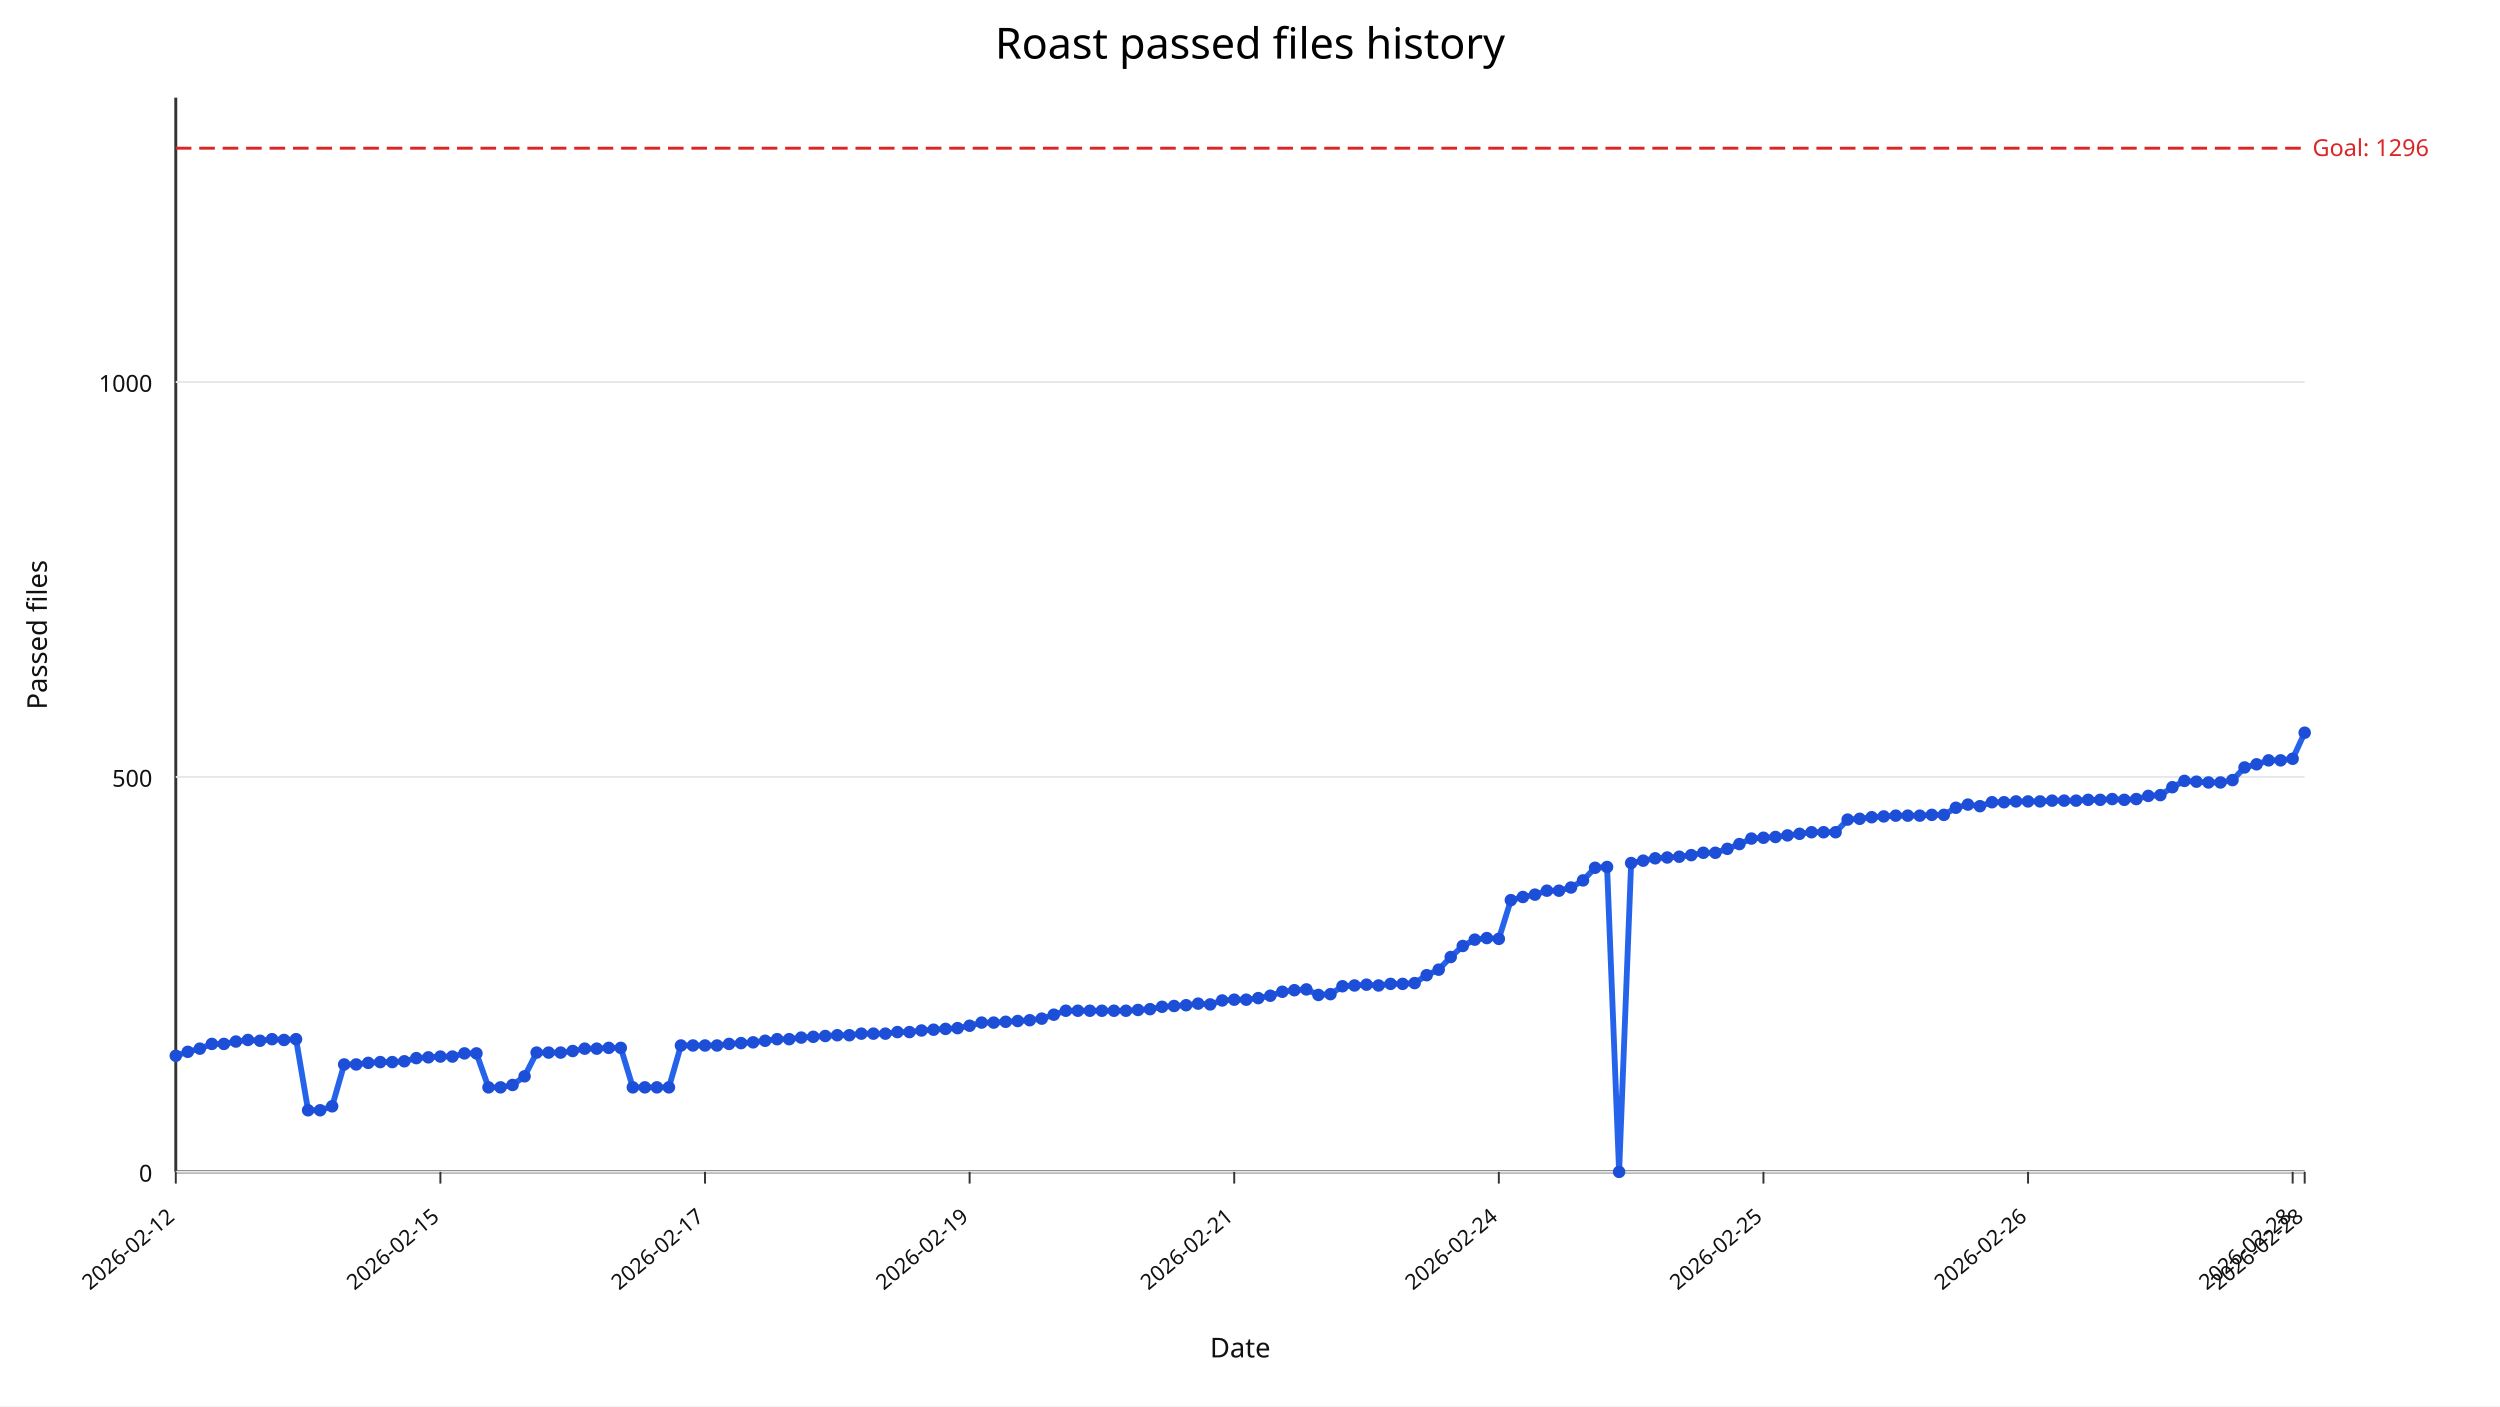
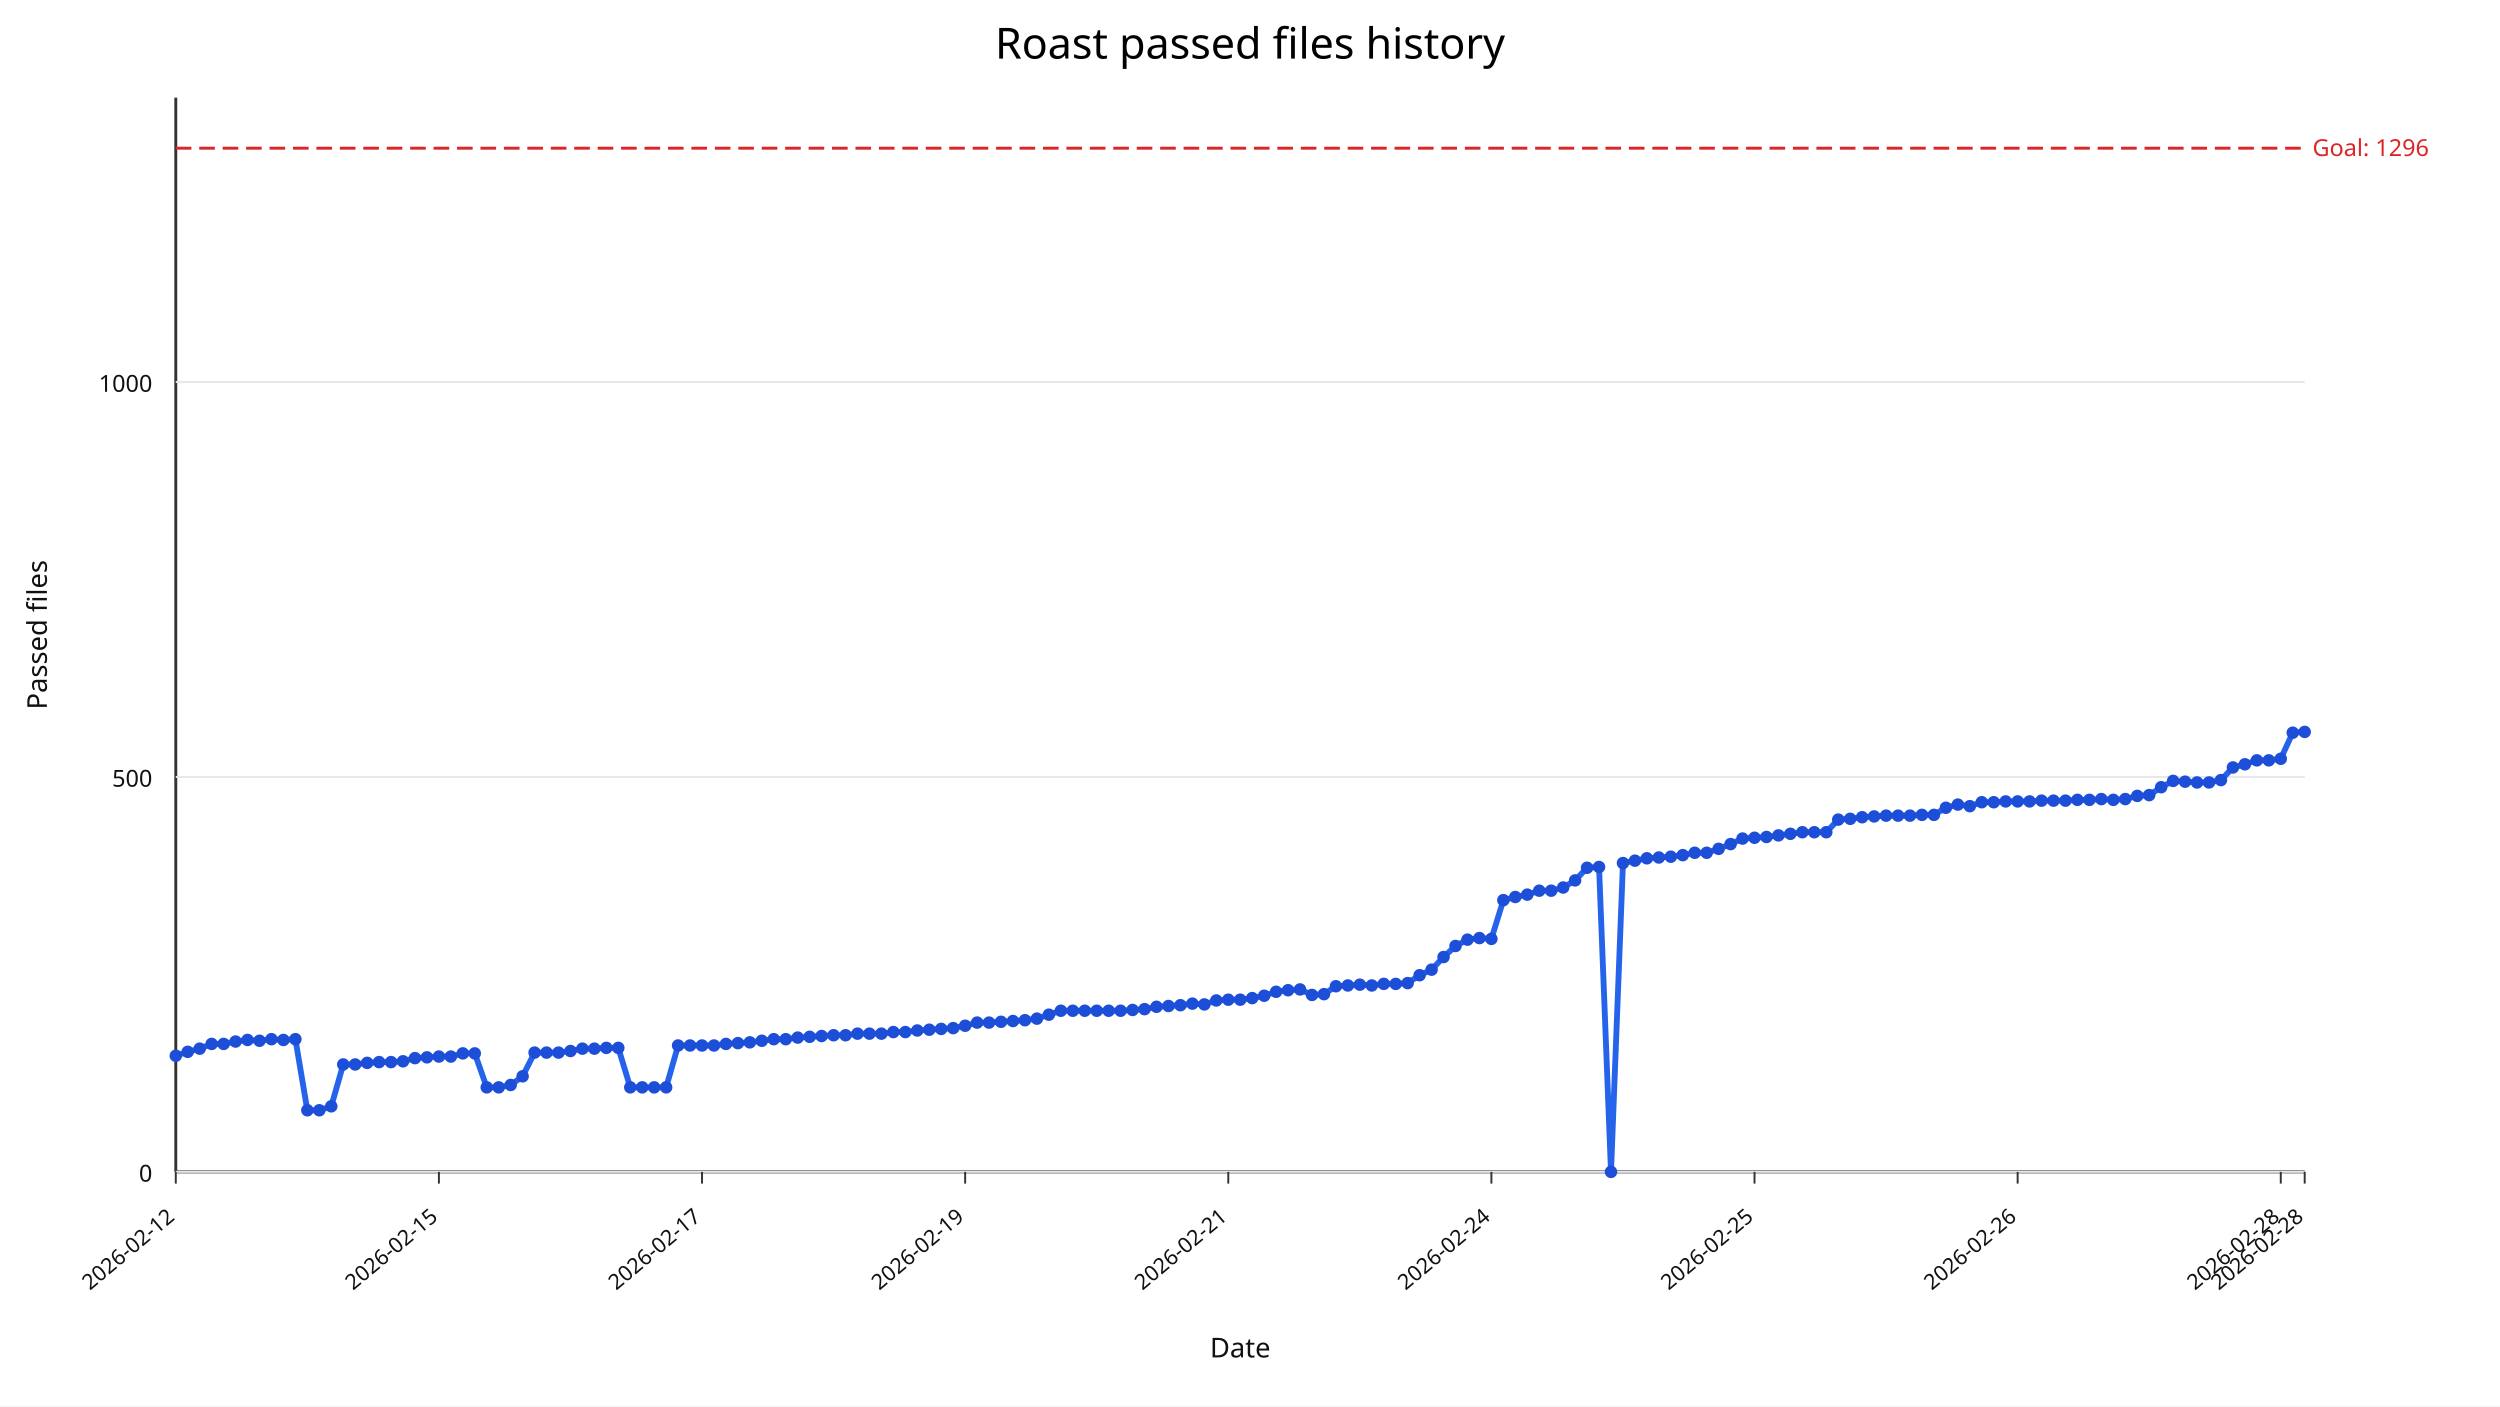
<svg xmlns="http://www.w3.org/2000/svg" width="1280" height="720" viewBox="0 0 1280 720">
  <rect width="100%" height="100%" fill="#ffffff" />
  <text x="640" y="30" text-anchor="middle" font-size="22" font-family="sans-serif">Roast passed files history</text>
  <line x1="90" y1="600" x2="1180" y2="600" stroke="#333" stroke-width="1.5" />
  <line x1="90" y1="50" x2="90" y2="600" stroke="#333" stroke-width="1.5" />
  <line x1="90" y1="600.00" x2="1180" y2="600.00" stroke="#e5e7eb" stroke-width="1" />
  <text x="78" y="605.00" text-anchor="end" font-size="12" fill="#111" font-family="sans-serif">0</text>
  <line x1="90" y1="397.79" x2="1180" y2="397.79" stroke="#e5e7eb" stroke-width="1" />
  <text x="78" y="402.79" text-anchor="end" font-size="12" fill="#111" font-family="sans-serif">500</text>
  <line x1="90" y1="195.59" x2="1180" y2="195.59" stroke="#e5e7eb" stroke-width="1" />
  <text x="78" y="200.59" text-anchor="end" font-size="12" fill="#111" font-family="sans-serif">1000</text>
  <line x1="90.00" y1="600" x2="90.00" y2="606" stroke="#333" stroke-width="1" />
  <text x="90.00" y="624" text-anchor="end" font-size="11" fill="#111" transform="rotate(-40 90.00,624)" font-family="sans-serif">2026-02-12</text>
-   <line x1="225.48" y1="600" x2="225.48" y2="606" stroke="#333" stroke-width="1" />
-   <text x="225.48" y="624" text-anchor="end" font-size="11" fill="#111" transform="rotate(-40 225.48,624)" font-family="sans-serif">2026-02-15</text>
-   <line x1="360.96" y1="600" x2="360.96" y2="606" stroke="#333" stroke-width="1" />
-   <text x="360.96" y="624" text-anchor="end" font-size="11" fill="#111" transform="rotate(-40 360.96,624)" font-family="sans-serif">2026-02-17</text>
-   <line x1="496.44" y1="600" x2="496.44" y2="606" stroke="#333" stroke-width="1" />
-   <text x="496.44" y="624" text-anchor="end" font-size="11" fill="#111" transform="rotate(-40 496.44,624)" font-family="sans-serif">2026-02-19</text>
-   <line x1="631.92" y1="600" x2="631.92" y2="606" stroke="#333" stroke-width="1" />
-   <text x="631.92" y="624" text-anchor="end" font-size="11" fill="#111" transform="rotate(-40 631.92,624)" font-family="sans-serif">2026-02-21</text>
-   <line x1="767.40" y1="600" x2="767.40" y2="606" stroke="#333" stroke-width="1" />
-   <text x="767.40" y="624" text-anchor="end" font-size="11" fill="#111" transform="rotate(-40 767.40,624)" font-family="sans-serif">2026-02-24</text>
-   <line x1="902.88" y1="600" x2="902.88" y2="606" stroke="#333" stroke-width="1" />
-   <text x="902.88" y="624" text-anchor="end" font-size="11" fill="#111" transform="rotate(-40 902.88,624)" font-family="sans-serif">2026-02-25</text>
-   <line x1="1038.36" y1="600" x2="1038.36" y2="606" stroke="#333" stroke-width="1" />
-   <text x="1038.36" y="624" text-anchor="end" font-size="11" fill="#111" transform="rotate(-40 1038.36,624)" font-family="sans-serif">2026-02-26</text>
-   <line x1="1173.84" y1="600" x2="1173.84" y2="606" stroke="#333" stroke-width="1" />
-   <text x="1173.84" y="624" text-anchor="end" font-size="11" fill="#111" transform="rotate(-40 1173.84,624)" font-family="sans-serif">2026-02-28</text>
+   <line x1="224.72" y1="600" x2="224.72" y2="606" stroke="#333" stroke-width="1" />
+   <text x="224.72" y="624" text-anchor="end" font-size="11" fill="#111" transform="rotate(-40 224.72,624)" font-family="sans-serif">2026-02-15</text>
+   <line x1="359.44" y1="600" x2="359.44" y2="606" stroke="#333" stroke-width="1" />
+   <text x="359.44" y="624" text-anchor="end" font-size="11" fill="#111" transform="rotate(-40 359.44,624)" font-family="sans-serif">2026-02-17</text>
+   <line x1="494.16" y1="600" x2="494.16" y2="606" stroke="#333" stroke-width="1" />
+   <text x="494.16" y="624" text-anchor="end" font-size="11" fill="#111" transform="rotate(-40 494.16,624)" font-family="sans-serif">2026-02-19</text>
+   <line x1="628.88" y1="600" x2="628.88" y2="606" stroke="#333" stroke-width="1" />
+   <text x="628.88" y="624" text-anchor="end" font-size="11" fill="#111" transform="rotate(-40 628.88,624)" font-family="sans-serif">2026-02-21</text>
+   <line x1="763.60" y1="600" x2="763.60" y2="606" stroke="#333" stroke-width="1" />
+   <text x="763.60" y="624" text-anchor="end" font-size="11" fill="#111" transform="rotate(-40 763.60,624)" font-family="sans-serif">2026-02-24</text>
+   <line x1="898.31" y1="600" x2="898.31" y2="606" stroke="#333" stroke-width="1" />
+   <text x="898.31" y="624" text-anchor="end" font-size="11" fill="#111" transform="rotate(-40 898.31,624)" font-family="sans-serif">2026-02-25</text>
+   <line x1="1033.03" y1="600" x2="1033.03" y2="606" stroke="#333" stroke-width="1" />
+   <text x="1033.03" y="624" text-anchor="end" font-size="11" fill="#111" transform="rotate(-40 1033.03,624)" font-family="sans-serif">2026-02-26</text>
+   <line x1="1167.75" y1="600" x2="1167.75" y2="606" stroke="#333" stroke-width="1" />
+   <text x="1167.75" y="624" text-anchor="end" font-size="11" fill="#111" transform="rotate(-40 1167.75,624)" font-family="sans-serif">2026-02-28</text>
  <line x1="1180.00" y1="600" x2="1180.00" y2="606" stroke="#333" stroke-width="1" />
  <text x="1180.00" y="624" text-anchor="end" font-size="11" fill="#111" transform="rotate(-40 1180.00,624)" font-family="sans-serif">2026-02-28</text>
  <line x1="90" y1="75.88" x2="1180" y2="75.88" stroke="#dc2626" stroke-width="1.5" stroke-dasharray="8,4" />
  <text x="1184" y="79.88" font-size="12" fill="#dc2626" font-family="sans-serif">Goal: 1296</text>
-   <polyline fill="none" stroke="#2563eb" stroke-width="3" points="90.00,540.55 96.16,538.53 102.32,536.91 108.47,534.49 114.63,534.49 120.79,533.27 126.95,532.46 133.11,532.87 139.27,532.06 145.42,532.46 151.58,532.06 157.74,568.46 163.90,568.46 170.06,566.43 176.21,545.00 182.37,545.00 188.53,544.19 194.69,543.79 200.85,543.79 207.01,543.38 213.16,541.76 219.32,541.36 225.48,540.96 231.64,540.96 237.80,539.34 243.95,539.34 250.11,556.73 256.27,556.73 262.43,555.51 268.59,551.07 274.75,538.93 280.90,538.93 287.06,538.93 293.22,538.12 299.38,536.91 305.54,536.91 311.69,536.51 317.85,536.51 324.01,556.73 330.17,556.73 336.33,556.73 342.49,556.73 348.64,535.29 354.80,535.29 360.96,535.29 367.12,535.29 373.28,534.49 379.44,534.08 385.59,533.68 391.75,532.87 397.91,532.06 404.07,532.06 410.23,531.25 416.38,530.85 422.54,530.44 428.70,530.04 434.86,530.04 441.02,529.23 447.18,529.23 453.33,529.23 459.49,528.42 465.65,528.42 471.81,527.61 477.97,527.21 484.12,526.80 490.28,526.40 496.44,525.18 502.60,523.57 508.76,523.57 514.92,523.16 521.07,522.76 527.23,522.35 533.39,521.54 539.55,519.52 545.71,517.50 551.86,517.50 558.02,517.50 564.18,517.50 570.34,517.50 576.50,517.50 582.66,517.10 588.81,516.69 594.97,515.48 601.13,515.07 607.29,514.67 613.45,513.86 619.60,514.26 625.76,512.24 631.92,511.84 638.08,511.84 644.24,511.03 650.40,509.82 656.55,507.79 662.71,506.99 668.87,506.58 675.03,509.41 681.19,509.01 687.34,504.96 693.50,504.56 699.66,504.15 705.82,504.56 711.98,503.75 718.14,503.75 724.29,503.35 730.45,499.30 736.61,496.47 742.77,490.00 748.93,484.34 755.08,481.10 761.24,480.29 767.40,480.70 773.56,460.88 779.72,459.26 785.88,458.05 792.03,456.03 798.19,456.03 804.35,454.41 810.51,450.77 816.67,444.30 822.82,443.90 828.98,600.00 835.14,441.88 841.30,440.66 847.46,439.45 853.62,439.04 859.77,438.64 865.93,437.83 872.09,436.62 878.25,436.62 884.41,434.60 890.56,432.17 896.72,429.34 902.88,428.93 909.04,428.53 915.20,427.72 921.36,426.91 927.51,426.10 933.67,426.10 939.83,426.10 945.99,419.63 952.15,419.23 958.31,418.42 964.46,418.01 970.62,417.61 976.78,417.61 982.94,417.61 989.10,417.21 995.25,417.21 1001.41,413.57 1007.57,411.95 1013.73,412.76 1019.89,410.74 1026.05,410.74 1032.20,410.33 1038.36,410.33 1044.52,410.33 1050.68,409.93 1056.84,409.93 1062.99,409.93 1069.15,409.52 1075.31,409.52 1081.47,409.12 1087.63,409.52 1093.79,409.12 1099.94,407.50 1106.10,407.10 1112.26,403.05 1118.42,399.82 1124.58,400.22 1130.73,400.62 1136.89,400.62 1143.05,399.41 1149.21,392.94 1155.37,391.32 1161.53,389.30 1167.68,389.30 1173.84,388.49 1180.00,375.15" />
+   <polyline fill="none" stroke="#2563eb" stroke-width="3" points="90.00,540.55 96.12,538.53 102.25,536.91 108.37,534.49 114.49,534.49 120.62,533.27 126.74,532.46 132.87,532.87 138.99,532.06 145.11,532.46 151.24,532.06 157.36,568.46 163.48,568.46 169.61,566.43 175.73,545.00 181.85,545.00 187.98,544.19 194.10,543.79 200.22,543.79 206.35,543.38 212.47,541.76 218.60,541.36 224.72,540.96 230.84,540.96 236.97,539.34 243.09,539.34 249.21,556.73 255.34,556.73 261.46,555.51 267.58,551.07 273.71,538.93 279.83,538.93 285.96,538.93 292.08,538.12 298.20,536.91 304.33,536.91 310.45,536.51 316.57,536.51 322.70,556.73 328.82,556.73 334.94,556.73 341.07,556.73 347.19,535.29 353.31,535.29 359.44,535.29 365.56,535.29 371.69,534.49 377.81,534.08 383.93,533.68 390.06,532.87 396.18,532.06 402.30,532.06 408.43,531.25 414.55,530.85 420.67,530.44 426.80,530.04 432.92,530.04 439.04,529.23 445.17,529.23 451.29,529.23 457.42,528.42 463.54,528.42 469.66,527.61 475.79,527.21 481.91,526.80 488.03,526.40 494.16,525.18 500.28,523.57 506.40,523.57 512.53,523.16 518.65,522.76 524.78,522.35 530.90,521.54 537.02,519.52 543.15,517.50 549.27,517.50 555.39,517.50 561.52,517.50 567.64,517.50 573.76,517.50 579.89,517.10 586.01,516.69 592.13,515.48 598.26,515.07 604.38,514.67 610.51,513.86 616.63,514.26 622.75,512.24 628.88,511.84 635.00,511.84 641.12,511.03 647.25,509.82 653.37,507.79 659.49,506.99 665.62,506.58 671.74,509.41 677.87,509.01 683.99,504.96 690.11,504.56 696.24,504.15 702.36,504.56 708.48,503.75 714.61,503.75 720.73,503.35 726.85,499.30 732.98,496.47 739.10,490.00 745.22,484.34 751.35,481.10 757.47,480.29 763.60,480.70 769.72,460.88 775.84,459.26 781.97,458.05 788.09,456.03 794.21,456.03 800.34,454.41 806.46,450.77 812.58,444.30 818.71,443.90 824.83,600.00 830.96,441.88 837.08,440.66 843.20,439.45 849.33,439.04 855.45,438.64 861.57,437.83 867.70,436.62 873.82,436.62 879.94,434.60 886.07,432.17 892.19,429.34 898.31,428.93 904.44,428.53 910.56,427.72 916.69,426.91 922.81,426.10 928.93,426.10 935.06,426.10 941.18,419.63 947.30,419.23 953.43,418.42 959.55,418.01 965.67,417.61 971.80,417.61 977.92,417.61 984.04,417.21 990.17,417.21 996.29,413.57 1002.42,411.95 1008.54,412.76 1014.66,410.74 1020.79,410.74 1026.91,410.33 1033.03,410.33 1039.16,410.33 1045.28,409.93 1051.40,409.93 1057.53,409.93 1063.65,409.52 1069.78,409.52 1075.90,409.12 1082.02,409.52 1088.15,409.12 1094.27,407.50 1100.39,407.10 1106.52,403.05 1112.64,399.82 1118.76,400.22 1124.89,400.62 1131.01,400.62 1137.13,399.41 1143.26,392.94 1149.38,391.32 1155.51,389.30 1161.63,389.30 1167.75,388.49 1173.88,375.15 1180.00,374.74" />
  <circle cx="90.00" cy="540.55" r="3.2" fill="#1d4ed8" />
-   <circle cx="96.16" cy="538.53" r="3.2" fill="#1d4ed8" />
-   <circle cx="102.32" cy="536.91" r="3.2" fill="#1d4ed8" />
-   <circle cx="108.47" cy="534.49" r="3.2" fill="#1d4ed8" />
-   <circle cx="114.63" cy="534.49" r="3.2" fill="#1d4ed8" />
-   <circle cx="120.79" cy="533.27" r="3.2" fill="#1d4ed8" />
-   <circle cx="126.95" cy="532.46" r="3.2" fill="#1d4ed8" />
-   <circle cx="133.11" cy="532.87" r="3.2" fill="#1d4ed8" />
-   <circle cx="139.27" cy="532.06" r="3.2" fill="#1d4ed8" />
-   <circle cx="145.42" cy="532.46" r="3.2" fill="#1d4ed8" />
-   <circle cx="151.58" cy="532.06" r="3.2" fill="#1d4ed8" />
-   <circle cx="157.74" cy="568.46" r="3.2" fill="#1d4ed8" />
-   <circle cx="163.90" cy="568.46" r="3.2" fill="#1d4ed8" />
-   <circle cx="170.06" cy="566.43" r="3.2" fill="#1d4ed8" />
-   <circle cx="176.21" cy="545.00" r="3.2" fill="#1d4ed8" />
-   <circle cx="182.37" cy="545.00" r="3.2" fill="#1d4ed8" />
-   <circle cx="188.53" cy="544.19" r="3.2" fill="#1d4ed8" />
-   <circle cx="194.69" cy="543.79" r="3.2" fill="#1d4ed8" />
-   <circle cx="200.85" cy="543.79" r="3.2" fill="#1d4ed8" />
-   <circle cx="207.01" cy="543.38" r="3.2" fill="#1d4ed8" />
-   <circle cx="213.16" cy="541.76" r="3.2" fill="#1d4ed8" />
-   <circle cx="219.32" cy="541.36" r="3.2" fill="#1d4ed8" />
-   <circle cx="225.48" cy="540.96" r="3.2" fill="#1d4ed8" />
-   <circle cx="231.64" cy="540.96" r="3.2" fill="#1d4ed8" />
-   <circle cx="237.80" cy="539.34" r="3.2" fill="#1d4ed8" />
-   <circle cx="243.95" cy="539.34" r="3.2" fill="#1d4ed8" />
-   <circle cx="250.11" cy="556.73" r="3.2" fill="#1d4ed8" />
-   <circle cx="256.27" cy="556.73" r="3.2" fill="#1d4ed8" />
-   <circle cx="262.43" cy="555.51" r="3.2" fill="#1d4ed8" />
-   <circle cx="268.59" cy="551.07" r="3.2" fill="#1d4ed8" />
-   <circle cx="274.75" cy="538.93" r="3.2" fill="#1d4ed8" />
-   <circle cx="280.90" cy="538.93" r="3.2" fill="#1d4ed8" />
-   <circle cx="287.06" cy="538.93" r="3.2" fill="#1d4ed8" />
-   <circle cx="293.22" cy="538.12" r="3.2" fill="#1d4ed8" />
-   <circle cx="299.38" cy="536.91" r="3.2" fill="#1d4ed8" />
-   <circle cx="305.54" cy="536.91" r="3.2" fill="#1d4ed8" />
-   <circle cx="311.69" cy="536.51" r="3.2" fill="#1d4ed8" />
-   <circle cx="317.85" cy="536.51" r="3.2" fill="#1d4ed8" />
-   <circle cx="324.01" cy="556.73" r="3.2" fill="#1d4ed8" />
-   <circle cx="330.17" cy="556.73" r="3.2" fill="#1d4ed8" />
-   <circle cx="336.33" cy="556.73" r="3.2" fill="#1d4ed8" />
-   <circle cx="342.49" cy="556.73" r="3.2" fill="#1d4ed8" />
-   <circle cx="348.64" cy="535.29" r="3.2" fill="#1d4ed8" />
-   <circle cx="354.80" cy="535.29" r="3.2" fill="#1d4ed8" />
-   <circle cx="360.96" cy="535.29" r="3.2" fill="#1d4ed8" />
-   <circle cx="367.12" cy="535.29" r="3.2" fill="#1d4ed8" />
-   <circle cx="373.28" cy="534.49" r="3.2" fill="#1d4ed8" />
-   <circle cx="379.44" cy="534.08" r="3.2" fill="#1d4ed8" />
-   <circle cx="385.59" cy="533.68" r="3.2" fill="#1d4ed8" />
-   <circle cx="391.75" cy="532.87" r="3.2" fill="#1d4ed8" />
-   <circle cx="397.91" cy="532.06" r="3.2" fill="#1d4ed8" />
-   <circle cx="404.07" cy="532.06" r="3.2" fill="#1d4ed8" />
-   <circle cx="410.23" cy="531.25" r="3.2" fill="#1d4ed8" />
-   <circle cx="416.38" cy="530.85" r="3.2" fill="#1d4ed8" />
-   <circle cx="422.54" cy="530.44" r="3.2" fill="#1d4ed8" />
-   <circle cx="428.70" cy="530.04" r="3.2" fill="#1d4ed8" />
-   <circle cx="434.86" cy="530.04" r="3.2" fill="#1d4ed8" />
-   <circle cx="441.02" cy="529.23" r="3.2" fill="#1d4ed8" />
-   <circle cx="447.18" cy="529.23" r="3.2" fill="#1d4ed8" />
-   <circle cx="453.33" cy="529.23" r="3.2" fill="#1d4ed8" />
-   <circle cx="459.49" cy="528.42" r="3.2" fill="#1d4ed8" />
-   <circle cx="465.65" cy="528.42" r="3.2" fill="#1d4ed8" />
-   <circle cx="471.81" cy="527.61" r="3.2" fill="#1d4ed8" />
-   <circle cx="477.97" cy="527.21" r="3.2" fill="#1d4ed8" />
-   <circle cx="484.12" cy="526.80" r="3.2" fill="#1d4ed8" />
-   <circle cx="490.28" cy="526.40" r="3.2" fill="#1d4ed8" />
-   <circle cx="496.44" cy="525.18" r="3.2" fill="#1d4ed8" />
-   <circle cx="502.60" cy="523.57" r="3.2" fill="#1d4ed8" />
-   <circle cx="508.76" cy="523.57" r="3.2" fill="#1d4ed8" />
-   <circle cx="514.92" cy="523.16" r="3.2" fill="#1d4ed8" />
-   <circle cx="521.07" cy="522.76" r="3.2" fill="#1d4ed8" />
-   <circle cx="527.23" cy="522.35" r="3.2" fill="#1d4ed8" />
-   <circle cx="533.39" cy="521.54" r="3.2" fill="#1d4ed8" />
-   <circle cx="539.55" cy="519.52" r="3.2" fill="#1d4ed8" />
-   <circle cx="545.71" cy="517.50" r="3.2" fill="#1d4ed8" />
-   <circle cx="551.86" cy="517.50" r="3.2" fill="#1d4ed8" />
-   <circle cx="558.02" cy="517.50" r="3.2" fill="#1d4ed8" />
-   <circle cx="564.18" cy="517.50" r="3.2" fill="#1d4ed8" />
-   <circle cx="570.34" cy="517.50" r="3.2" fill="#1d4ed8" />
-   <circle cx="576.50" cy="517.50" r="3.2" fill="#1d4ed8" />
-   <circle cx="582.66" cy="517.10" r="3.2" fill="#1d4ed8" />
-   <circle cx="588.81" cy="516.69" r="3.2" fill="#1d4ed8" />
-   <circle cx="594.97" cy="515.48" r="3.2" fill="#1d4ed8" />
-   <circle cx="601.13" cy="515.07" r="3.2" fill="#1d4ed8" />
-   <circle cx="607.29" cy="514.67" r="3.2" fill="#1d4ed8" />
-   <circle cx="613.45" cy="513.86" r="3.2" fill="#1d4ed8" />
-   <circle cx="619.60" cy="514.26" r="3.2" fill="#1d4ed8" />
-   <circle cx="625.76" cy="512.24" r="3.2" fill="#1d4ed8" />
-   <circle cx="631.92" cy="511.84" r="3.2" fill="#1d4ed8" />
-   <circle cx="638.08" cy="511.84" r="3.2" fill="#1d4ed8" />
-   <circle cx="644.24" cy="511.03" r="3.2" fill="#1d4ed8" />
-   <circle cx="650.40" cy="509.82" r="3.2" fill="#1d4ed8" />
-   <circle cx="656.55" cy="507.79" r="3.2" fill="#1d4ed8" />
-   <circle cx="662.71" cy="506.99" r="3.2" fill="#1d4ed8" />
-   <circle cx="668.87" cy="506.58" r="3.2" fill="#1d4ed8" />
-   <circle cx="675.03" cy="509.41" r="3.2" fill="#1d4ed8" />
-   <circle cx="681.19" cy="509.01" r="3.2" fill="#1d4ed8" />
-   <circle cx="687.34" cy="504.96" r="3.2" fill="#1d4ed8" />
-   <circle cx="693.50" cy="504.56" r="3.2" fill="#1d4ed8" />
-   <circle cx="699.66" cy="504.15" r="3.2" fill="#1d4ed8" />
-   <circle cx="705.82" cy="504.56" r="3.2" fill="#1d4ed8" />
-   <circle cx="711.98" cy="503.75" r="3.2" fill="#1d4ed8" />
-   <circle cx="718.14" cy="503.75" r="3.2" fill="#1d4ed8" />
-   <circle cx="724.29" cy="503.35" r="3.2" fill="#1d4ed8" />
-   <circle cx="730.45" cy="499.30" r="3.2" fill="#1d4ed8" />
-   <circle cx="736.61" cy="496.47" r="3.2" fill="#1d4ed8" />
-   <circle cx="742.77" cy="490.00" r="3.2" fill="#1d4ed8" />
-   <circle cx="748.93" cy="484.34" r="3.2" fill="#1d4ed8" />
-   <circle cx="755.08" cy="481.10" r="3.2" fill="#1d4ed8" />
-   <circle cx="761.24" cy="480.29" r="3.2" fill="#1d4ed8" />
-   <circle cx="767.40" cy="480.70" r="3.2" fill="#1d4ed8" />
-   <circle cx="773.56" cy="460.88" r="3.2" fill="#1d4ed8" />
-   <circle cx="779.72" cy="459.26" r="3.2" fill="#1d4ed8" />
-   <circle cx="785.88" cy="458.05" r="3.2" fill="#1d4ed8" />
-   <circle cx="792.03" cy="456.03" r="3.2" fill="#1d4ed8" />
-   <circle cx="798.19" cy="456.03" r="3.2" fill="#1d4ed8" />
-   <circle cx="804.35" cy="454.41" r="3.2" fill="#1d4ed8" />
-   <circle cx="810.51" cy="450.77" r="3.2" fill="#1d4ed8" />
-   <circle cx="816.67" cy="444.30" r="3.2" fill="#1d4ed8" />
-   <circle cx="822.82" cy="443.90" r="3.2" fill="#1d4ed8" />
-   <circle cx="828.98" cy="600.00" r="3.2" fill="#1d4ed8" />
-   <circle cx="835.14" cy="441.88" r="3.2" fill="#1d4ed8" />
-   <circle cx="841.30" cy="440.66" r="3.2" fill="#1d4ed8" />
-   <circle cx="847.46" cy="439.45" r="3.2" fill="#1d4ed8" />
-   <circle cx="853.62" cy="439.04" r="3.2" fill="#1d4ed8" />
-   <circle cx="859.77" cy="438.64" r="3.2" fill="#1d4ed8" />
-   <circle cx="865.93" cy="437.83" r="3.2" fill="#1d4ed8" />
-   <circle cx="872.09" cy="436.62" r="3.2" fill="#1d4ed8" />
-   <circle cx="878.25" cy="436.62" r="3.2" fill="#1d4ed8" />
-   <circle cx="884.41" cy="434.60" r="3.2" fill="#1d4ed8" />
-   <circle cx="890.56" cy="432.17" r="3.2" fill="#1d4ed8" />
-   <circle cx="896.72" cy="429.34" r="3.2" fill="#1d4ed8" />
-   <circle cx="902.88" cy="428.93" r="3.2" fill="#1d4ed8" />
-   <circle cx="909.04" cy="428.53" r="3.2" fill="#1d4ed8" />
-   <circle cx="915.20" cy="427.72" r="3.2" fill="#1d4ed8" />
-   <circle cx="921.36" cy="426.91" r="3.2" fill="#1d4ed8" />
-   <circle cx="927.51" cy="426.10" r="3.2" fill="#1d4ed8" />
-   <circle cx="933.67" cy="426.10" r="3.2" fill="#1d4ed8" />
-   <circle cx="939.83" cy="426.10" r="3.2" fill="#1d4ed8" />
-   <circle cx="945.99" cy="419.63" r="3.2" fill="#1d4ed8" />
-   <circle cx="952.15" cy="419.23" r="3.2" fill="#1d4ed8" />
-   <circle cx="958.31" cy="418.42" r="3.2" fill="#1d4ed8" />
-   <circle cx="964.46" cy="418.01" r="3.2" fill="#1d4ed8" />
-   <circle cx="970.62" cy="417.61" r="3.2" fill="#1d4ed8" />
-   <circle cx="976.78" cy="417.61" r="3.2" fill="#1d4ed8" />
-   <circle cx="982.94" cy="417.61" r="3.2" fill="#1d4ed8" />
-   <circle cx="989.10" cy="417.21" r="3.2" fill="#1d4ed8" />
-   <circle cx="995.25" cy="417.21" r="3.2" fill="#1d4ed8" />
-   <circle cx="1001.41" cy="413.57" r="3.2" fill="#1d4ed8" />
-   <circle cx="1007.57" cy="411.95" r="3.2" fill="#1d4ed8" />
-   <circle cx="1013.73" cy="412.76" r="3.2" fill="#1d4ed8" />
-   <circle cx="1019.89" cy="410.74" r="3.2" fill="#1d4ed8" />
-   <circle cx="1026.05" cy="410.74" r="3.2" fill="#1d4ed8" />
-   <circle cx="1032.20" cy="410.33" r="3.2" fill="#1d4ed8" />
-   <circle cx="1038.36" cy="410.33" r="3.2" fill="#1d4ed8" />
-   <circle cx="1044.52" cy="410.33" r="3.2" fill="#1d4ed8" />
-   <circle cx="1050.68" cy="409.93" r="3.2" fill="#1d4ed8" />
-   <circle cx="1056.84" cy="409.93" r="3.2" fill="#1d4ed8" />
-   <circle cx="1062.99" cy="409.93" r="3.2" fill="#1d4ed8" />
-   <circle cx="1069.15" cy="409.52" r="3.2" fill="#1d4ed8" />
-   <circle cx="1075.31" cy="409.52" r="3.2" fill="#1d4ed8" />
-   <circle cx="1081.47" cy="409.12" r="3.2" fill="#1d4ed8" />
-   <circle cx="1087.63" cy="409.52" r="3.2" fill="#1d4ed8" />
-   <circle cx="1093.79" cy="409.12" r="3.2" fill="#1d4ed8" />
-   <circle cx="1099.94" cy="407.50" r="3.2" fill="#1d4ed8" />
-   <circle cx="1106.10" cy="407.10" r="3.2" fill="#1d4ed8" />
-   <circle cx="1112.26" cy="403.05" r="3.2" fill="#1d4ed8" />
-   <circle cx="1118.42" cy="399.82" r="3.2" fill="#1d4ed8" />
-   <circle cx="1124.58" cy="400.22" r="3.2" fill="#1d4ed8" />
-   <circle cx="1130.73" cy="400.62" r="3.2" fill="#1d4ed8" />
-   <circle cx="1136.89" cy="400.62" r="3.2" fill="#1d4ed8" />
-   <circle cx="1143.05" cy="399.41" r="3.2" fill="#1d4ed8" />
-   <circle cx="1149.21" cy="392.94" r="3.2" fill="#1d4ed8" />
-   <circle cx="1155.37" cy="391.32" r="3.2" fill="#1d4ed8" />
-   <circle cx="1161.53" cy="389.30" r="3.2" fill="#1d4ed8" />
-   <circle cx="1167.68" cy="389.30" r="3.2" fill="#1d4ed8" />
-   <circle cx="1173.84" cy="388.49" r="3.2" fill="#1d4ed8" />
-   <circle cx="1180.00" cy="375.15" r="3.2" fill="#1d4ed8" />
+   <circle cx="96.12" cy="538.53" r="3.2" fill="#1d4ed8" />
+   <circle cx="102.25" cy="536.91" r="3.2" fill="#1d4ed8" />
+   <circle cx="108.37" cy="534.49" r="3.2" fill="#1d4ed8" />
+   <circle cx="114.49" cy="534.49" r="3.2" fill="#1d4ed8" />
+   <circle cx="120.62" cy="533.27" r="3.2" fill="#1d4ed8" />
+   <circle cx="126.74" cy="532.46" r="3.2" fill="#1d4ed8" />
+   <circle cx="132.87" cy="532.87" r="3.2" fill="#1d4ed8" />
+   <circle cx="138.99" cy="532.06" r="3.2" fill="#1d4ed8" />
+   <circle cx="145.11" cy="532.46" r="3.2" fill="#1d4ed8" />
+   <circle cx="151.24" cy="532.06" r="3.2" fill="#1d4ed8" />
+   <circle cx="157.36" cy="568.46" r="3.2" fill="#1d4ed8" />
+   <circle cx="163.48" cy="568.46" r="3.2" fill="#1d4ed8" />
+   <circle cx="169.61" cy="566.43" r="3.2" fill="#1d4ed8" />
+   <circle cx="175.73" cy="545.00" r="3.2" fill="#1d4ed8" />
+   <circle cx="181.85" cy="545.00" r="3.2" fill="#1d4ed8" />
+   <circle cx="187.98" cy="544.19" r="3.2" fill="#1d4ed8" />
+   <circle cx="194.10" cy="543.79" r="3.2" fill="#1d4ed8" />
+   <circle cx="200.22" cy="543.79" r="3.2" fill="#1d4ed8" />
+   <circle cx="206.35" cy="543.38" r="3.2" fill="#1d4ed8" />
+   <circle cx="212.47" cy="541.76" r="3.2" fill="#1d4ed8" />
+   <circle cx="218.60" cy="541.36" r="3.2" fill="#1d4ed8" />
+   <circle cx="224.72" cy="540.96" r="3.2" fill="#1d4ed8" />
+   <circle cx="230.84" cy="540.96" r="3.2" fill="#1d4ed8" />
+   <circle cx="236.97" cy="539.34" r="3.2" fill="#1d4ed8" />
+   <circle cx="243.09" cy="539.34" r="3.2" fill="#1d4ed8" />
+   <circle cx="249.21" cy="556.73" r="3.2" fill="#1d4ed8" />
+   <circle cx="255.34" cy="556.73" r="3.2" fill="#1d4ed8" />
+   <circle cx="261.46" cy="555.51" r="3.2" fill="#1d4ed8" />
+   <circle cx="267.58" cy="551.07" r="3.2" fill="#1d4ed8" />
+   <circle cx="273.71" cy="538.93" r="3.2" fill="#1d4ed8" />
+   <circle cx="279.83" cy="538.93" r="3.2" fill="#1d4ed8" />
+   <circle cx="285.96" cy="538.93" r="3.2" fill="#1d4ed8" />
+   <circle cx="292.08" cy="538.12" r="3.2" fill="#1d4ed8" />
+   <circle cx="298.20" cy="536.91" r="3.2" fill="#1d4ed8" />
+   <circle cx="304.33" cy="536.91" r="3.2" fill="#1d4ed8" />
+   <circle cx="310.45" cy="536.51" r="3.2" fill="#1d4ed8" />
+   <circle cx="316.57" cy="536.51" r="3.2" fill="#1d4ed8" />
+   <circle cx="322.70" cy="556.73" r="3.2" fill="#1d4ed8" />
+   <circle cx="328.82" cy="556.73" r="3.2" fill="#1d4ed8" />
+   <circle cx="334.94" cy="556.73" r="3.2" fill="#1d4ed8" />
+   <circle cx="341.07" cy="556.73" r="3.2" fill="#1d4ed8" />
+   <circle cx="347.19" cy="535.29" r="3.2" fill="#1d4ed8" />
+   <circle cx="353.31" cy="535.29" r="3.2" fill="#1d4ed8" />
+   <circle cx="359.44" cy="535.29" r="3.2" fill="#1d4ed8" />
+   <circle cx="365.56" cy="535.29" r="3.2" fill="#1d4ed8" />
+   <circle cx="371.69" cy="534.49" r="3.2" fill="#1d4ed8" />
+   <circle cx="377.81" cy="534.08" r="3.2" fill="#1d4ed8" />
+   <circle cx="383.93" cy="533.68" r="3.2" fill="#1d4ed8" />
+   <circle cx="390.06" cy="532.87" r="3.2" fill="#1d4ed8" />
+   <circle cx="396.18" cy="532.06" r="3.2" fill="#1d4ed8" />
+   <circle cx="402.30" cy="532.06" r="3.2" fill="#1d4ed8" />
+   <circle cx="408.43" cy="531.25" r="3.2" fill="#1d4ed8" />
+   <circle cx="414.55" cy="530.85" r="3.2" fill="#1d4ed8" />
+   <circle cx="420.67" cy="530.44" r="3.2" fill="#1d4ed8" />
+   <circle cx="426.80" cy="530.04" r="3.2" fill="#1d4ed8" />
+   <circle cx="432.92" cy="530.04" r="3.2" fill="#1d4ed8" />
+   <circle cx="439.04" cy="529.23" r="3.2" fill="#1d4ed8" />
+   <circle cx="445.17" cy="529.23" r="3.2" fill="#1d4ed8" />
+   <circle cx="451.29" cy="529.23" r="3.2" fill="#1d4ed8" />
+   <circle cx="457.42" cy="528.42" r="3.2" fill="#1d4ed8" />
+   <circle cx="463.54" cy="528.42" r="3.2" fill="#1d4ed8" />
+   <circle cx="469.66" cy="527.61" r="3.2" fill="#1d4ed8" />
+   <circle cx="475.79" cy="527.21" r="3.2" fill="#1d4ed8" />
+   <circle cx="481.91" cy="526.80" r="3.2" fill="#1d4ed8" />
+   <circle cx="488.03" cy="526.40" r="3.2" fill="#1d4ed8" />
+   <circle cx="494.16" cy="525.18" r="3.2" fill="#1d4ed8" />
+   <circle cx="500.28" cy="523.57" r="3.2" fill="#1d4ed8" />
+   <circle cx="506.40" cy="523.57" r="3.2" fill="#1d4ed8" />
+   <circle cx="512.53" cy="523.16" r="3.2" fill="#1d4ed8" />
+   <circle cx="518.65" cy="522.76" r="3.2" fill="#1d4ed8" />
+   <circle cx="524.78" cy="522.35" r="3.2" fill="#1d4ed8" />
+   <circle cx="530.90" cy="521.54" r="3.2" fill="#1d4ed8" />
+   <circle cx="537.02" cy="519.52" r="3.2" fill="#1d4ed8" />
+   <circle cx="543.15" cy="517.50" r="3.2" fill="#1d4ed8" />
+   <circle cx="549.27" cy="517.50" r="3.2" fill="#1d4ed8" />
+   <circle cx="555.39" cy="517.50" r="3.2" fill="#1d4ed8" />
+   <circle cx="561.52" cy="517.50" r="3.2" fill="#1d4ed8" />
+   <circle cx="567.64" cy="517.50" r="3.2" fill="#1d4ed8" />
+   <circle cx="573.76" cy="517.50" r="3.2" fill="#1d4ed8" />
+   <circle cx="579.89" cy="517.10" r="3.2" fill="#1d4ed8" />
+   <circle cx="586.01" cy="516.69" r="3.2" fill="#1d4ed8" />
+   <circle cx="592.13" cy="515.48" r="3.2" fill="#1d4ed8" />
+   <circle cx="598.26" cy="515.07" r="3.2" fill="#1d4ed8" />
+   <circle cx="604.38" cy="514.67" r="3.2" fill="#1d4ed8" />
+   <circle cx="610.51" cy="513.86" r="3.2" fill="#1d4ed8" />
+   <circle cx="616.63" cy="514.26" r="3.2" fill="#1d4ed8" />
+   <circle cx="622.75" cy="512.24" r="3.2" fill="#1d4ed8" />
+   <circle cx="628.88" cy="511.84" r="3.2" fill="#1d4ed8" />
+   <circle cx="635.00" cy="511.84" r="3.2" fill="#1d4ed8" />
+   <circle cx="641.12" cy="511.03" r="3.2" fill="#1d4ed8" />
+   <circle cx="647.25" cy="509.82" r="3.2" fill="#1d4ed8" />
+   <circle cx="653.37" cy="507.79" r="3.2" fill="#1d4ed8" />
+   <circle cx="659.49" cy="506.99" r="3.2" fill="#1d4ed8" />
+   <circle cx="665.62" cy="506.58" r="3.2" fill="#1d4ed8" />
+   <circle cx="671.74" cy="509.41" r="3.2" fill="#1d4ed8" />
+   <circle cx="677.87" cy="509.01" r="3.2" fill="#1d4ed8" />
+   <circle cx="683.99" cy="504.96" r="3.2" fill="#1d4ed8" />
+   <circle cx="690.11" cy="504.56" r="3.2" fill="#1d4ed8" />
+   <circle cx="696.24" cy="504.15" r="3.2" fill="#1d4ed8" />
+   <circle cx="702.36" cy="504.56" r="3.2" fill="#1d4ed8" />
+   <circle cx="708.48" cy="503.75" r="3.2" fill="#1d4ed8" />
+   <circle cx="714.61" cy="503.75" r="3.2" fill="#1d4ed8" />
+   <circle cx="720.73" cy="503.35" r="3.2" fill="#1d4ed8" />
+   <circle cx="726.85" cy="499.30" r="3.2" fill="#1d4ed8" />
+   <circle cx="732.98" cy="496.47" r="3.2" fill="#1d4ed8" />
+   <circle cx="739.10" cy="490.00" r="3.2" fill="#1d4ed8" />
+   <circle cx="745.22" cy="484.34" r="3.2" fill="#1d4ed8" />
+   <circle cx="751.35" cy="481.10" r="3.2" fill="#1d4ed8" />
+   <circle cx="757.47" cy="480.29" r="3.2" fill="#1d4ed8" />
+   <circle cx="763.60" cy="480.70" r="3.2" fill="#1d4ed8" />
+   <circle cx="769.72" cy="460.88" r="3.2" fill="#1d4ed8" />
+   <circle cx="775.84" cy="459.26" r="3.2" fill="#1d4ed8" />
+   <circle cx="781.97" cy="458.05" r="3.2" fill="#1d4ed8" />
+   <circle cx="788.09" cy="456.03" r="3.2" fill="#1d4ed8" />
+   <circle cx="794.21" cy="456.03" r="3.2" fill="#1d4ed8" />
+   <circle cx="800.34" cy="454.41" r="3.2" fill="#1d4ed8" />
+   <circle cx="806.46" cy="450.77" r="3.2" fill="#1d4ed8" />
+   <circle cx="812.58" cy="444.30" r="3.2" fill="#1d4ed8" />
+   <circle cx="818.71" cy="443.90" r="3.2" fill="#1d4ed8" />
+   <circle cx="824.83" cy="600.00" r="3.2" fill="#1d4ed8" />
+   <circle cx="830.96" cy="441.88" r="3.2" fill="#1d4ed8" />
+   <circle cx="837.08" cy="440.66" r="3.2" fill="#1d4ed8" />
+   <circle cx="843.20" cy="439.45" r="3.2" fill="#1d4ed8" />
+   <circle cx="849.33" cy="439.04" r="3.2" fill="#1d4ed8" />
+   <circle cx="855.45" cy="438.64" r="3.2" fill="#1d4ed8" />
+   <circle cx="861.57" cy="437.83" r="3.2" fill="#1d4ed8" />
+   <circle cx="867.70" cy="436.62" r="3.2" fill="#1d4ed8" />
+   <circle cx="873.82" cy="436.62" r="3.2" fill="#1d4ed8" />
+   <circle cx="879.94" cy="434.60" r="3.2" fill="#1d4ed8" />
+   <circle cx="886.07" cy="432.17" r="3.2" fill="#1d4ed8" />
+   <circle cx="892.19" cy="429.34" r="3.2" fill="#1d4ed8" />
+   <circle cx="898.31" cy="428.93" r="3.2" fill="#1d4ed8" />
+   <circle cx="904.44" cy="428.53" r="3.2" fill="#1d4ed8" />
+   <circle cx="910.56" cy="427.72" r="3.2" fill="#1d4ed8" />
+   <circle cx="916.69" cy="426.91" r="3.2" fill="#1d4ed8" />
+   <circle cx="922.81" cy="426.10" r="3.2" fill="#1d4ed8" />
+   <circle cx="928.93" cy="426.10" r="3.2" fill="#1d4ed8" />
+   <circle cx="935.06" cy="426.10" r="3.2" fill="#1d4ed8" />
+   <circle cx="941.18" cy="419.63" r="3.2" fill="#1d4ed8" />
+   <circle cx="947.30" cy="419.23" r="3.2" fill="#1d4ed8" />
+   <circle cx="953.43" cy="418.42" r="3.2" fill="#1d4ed8" />
+   <circle cx="959.55" cy="418.01" r="3.2" fill="#1d4ed8" />
+   <circle cx="965.67" cy="417.61" r="3.2" fill="#1d4ed8" />
+   <circle cx="971.80" cy="417.61" r="3.2" fill="#1d4ed8" />
+   <circle cx="977.92" cy="417.61" r="3.2" fill="#1d4ed8" />
+   <circle cx="984.04" cy="417.21" r="3.2" fill="#1d4ed8" />
+   <circle cx="990.17" cy="417.21" r="3.2" fill="#1d4ed8" />
+   <circle cx="996.29" cy="413.57" r="3.2" fill="#1d4ed8" />
+   <circle cx="1002.42" cy="411.95" r="3.2" fill="#1d4ed8" />
+   <circle cx="1008.54" cy="412.76" r="3.2" fill="#1d4ed8" />
+   <circle cx="1014.66" cy="410.74" r="3.2" fill="#1d4ed8" />
+   <circle cx="1020.79" cy="410.74" r="3.2" fill="#1d4ed8" />
+   <circle cx="1026.91" cy="410.33" r="3.2" fill="#1d4ed8" />
+   <circle cx="1033.03" cy="410.33" r="3.2" fill="#1d4ed8" />
+   <circle cx="1039.16" cy="410.33" r="3.2" fill="#1d4ed8" />
+   <circle cx="1045.28" cy="409.93" r="3.2" fill="#1d4ed8" />
+   <circle cx="1051.40" cy="409.93" r="3.2" fill="#1d4ed8" />
+   <circle cx="1057.53" cy="409.93" r="3.2" fill="#1d4ed8" />
+   <circle cx="1063.65" cy="409.52" r="3.2" fill="#1d4ed8" />
+   <circle cx="1069.78" cy="409.52" r="3.2" fill="#1d4ed8" />
+   <circle cx="1075.90" cy="409.12" r="3.2" fill="#1d4ed8" />
+   <circle cx="1082.02" cy="409.52" r="3.2" fill="#1d4ed8" />
+   <circle cx="1088.15" cy="409.12" r="3.2" fill="#1d4ed8" />
+   <circle cx="1094.27" cy="407.50" r="3.2" fill="#1d4ed8" />
+   <circle cx="1100.39" cy="407.10" r="3.2" fill="#1d4ed8" />
+   <circle cx="1106.52" cy="403.05" r="3.2" fill="#1d4ed8" />
+   <circle cx="1112.64" cy="399.82" r="3.2" fill="#1d4ed8" />
+   <circle cx="1118.76" cy="400.22" r="3.2" fill="#1d4ed8" />
+   <circle cx="1124.89" cy="400.62" r="3.2" fill="#1d4ed8" />
+   <circle cx="1131.01" cy="400.62" r="3.2" fill="#1d4ed8" />
+   <circle cx="1137.13" cy="399.41" r="3.2" fill="#1d4ed8" />
+   <circle cx="1143.26" cy="392.94" r="3.2" fill="#1d4ed8" />
+   <circle cx="1149.38" cy="391.32" r="3.2" fill="#1d4ed8" />
+   <circle cx="1155.51" cy="389.30" r="3.2" fill="#1d4ed8" />
+   <circle cx="1161.63" cy="389.30" r="3.2" fill="#1d4ed8" />
+   <circle cx="1167.75" cy="388.49" r="3.2" fill="#1d4ed8" />
+   <circle cx="1173.88" cy="375.15" r="3.2" fill="#1d4ed8" />
+   <circle cx="1180.00" cy="374.74" r="3.2" fill="#1d4ed8" />
  <text x="635" y="695" text-anchor="middle" font-size="14" fill="#111" font-family="sans-serif">Date</text>
  <text x="24" y="325" text-anchor="middle" font-size="14" fill="#111" transform="rotate(-90 24,325)" font-family="sans-serif">Passed files</text>
</svg>
